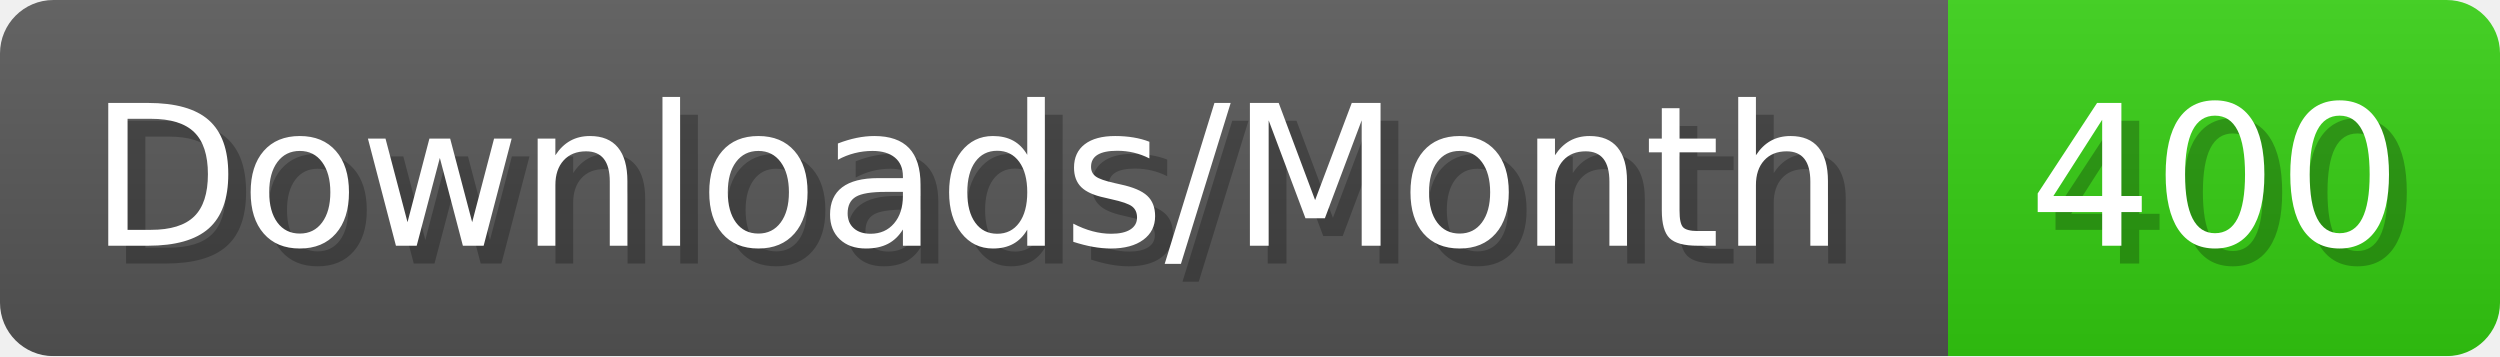
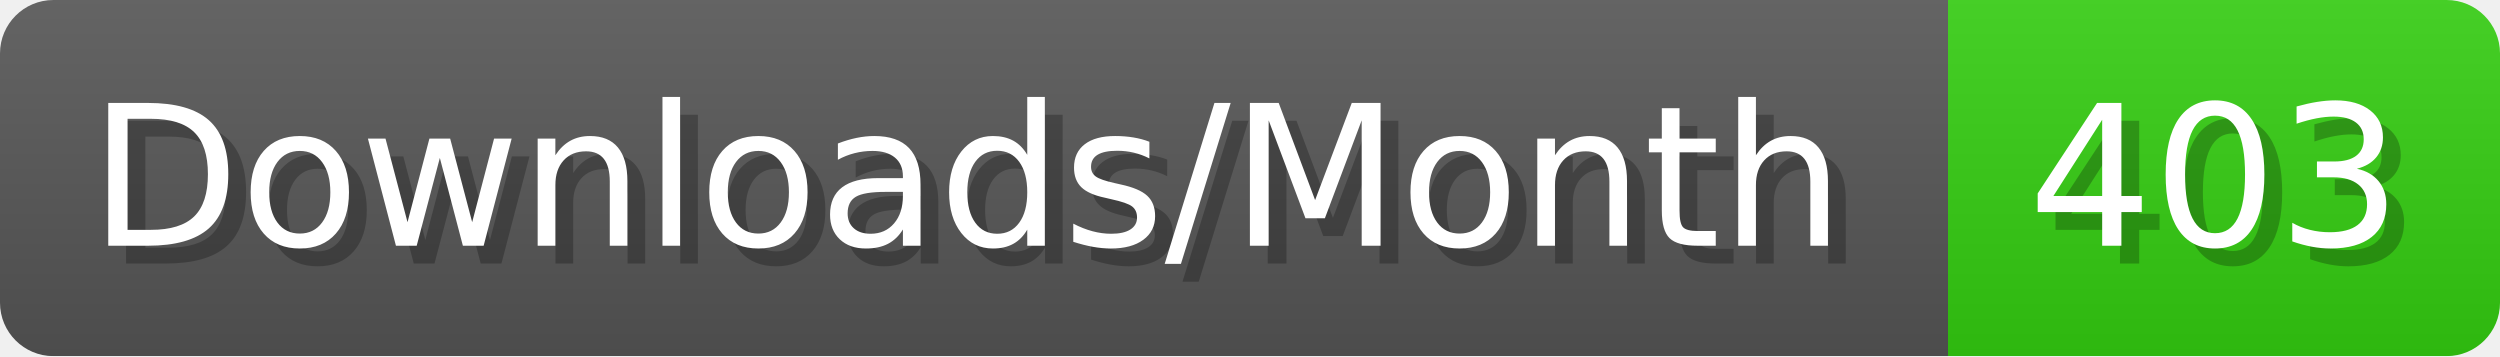
- <svg xmlns="http://www.w3.org/2000/svg" width="140.4" height="20" viewBox="0 0 1404 200" role="img" aria-label="Downloads/Month: 400">
+ <svg xmlns="http://www.w3.org/2000/svg" width="140.4" height="20" viewBox="0 0 1404 200" role="img" aria-label="Downloads/Month: 403">
  <linearGradient id="YlXUI" x2="0" y2="100%">
    <stop offset="0" stop-opacity=".1" stop-color="#EEE" />
    <stop offset="1" stop-opacity=".1" />
  </linearGradient>
  <mask id="JHhop">
    <rect width="1404" height="200" rx="30" fill="#FFF" />
  </mask>
  <g mask="url(#JHhop)">
    <rect width="1094" height="200" fill="#555" />
    <rect width="310" height="200" fill="#3C1" x="1094" />
    <rect width="1404" height="200" fill="url(#YlXUI)" />
  </g>
  <g aria-hidden="true" fill="#fff" text-anchor="start" font-family="Verdana,DejaVu Sans,sans-serif" font-size="110">
    <text x="60" y="148" textLength="994" fill="#000" opacity="0.25">Downloads/Month</text>
    <text x="50" y="138" textLength="994">Downloads/Month</text>
-     <text x="1149" y="148" textLength="210" fill="#000" opacity="0.25">400</text>
-     <text x="1139" y="138" textLength="210">400</text>
+     <text x="1149" y="148" textLength="210" fill="#000" opacity="0.25">403</text>
+     <text x="1139" y="138" textLength="210">403</text>
  </g>
</svg>
